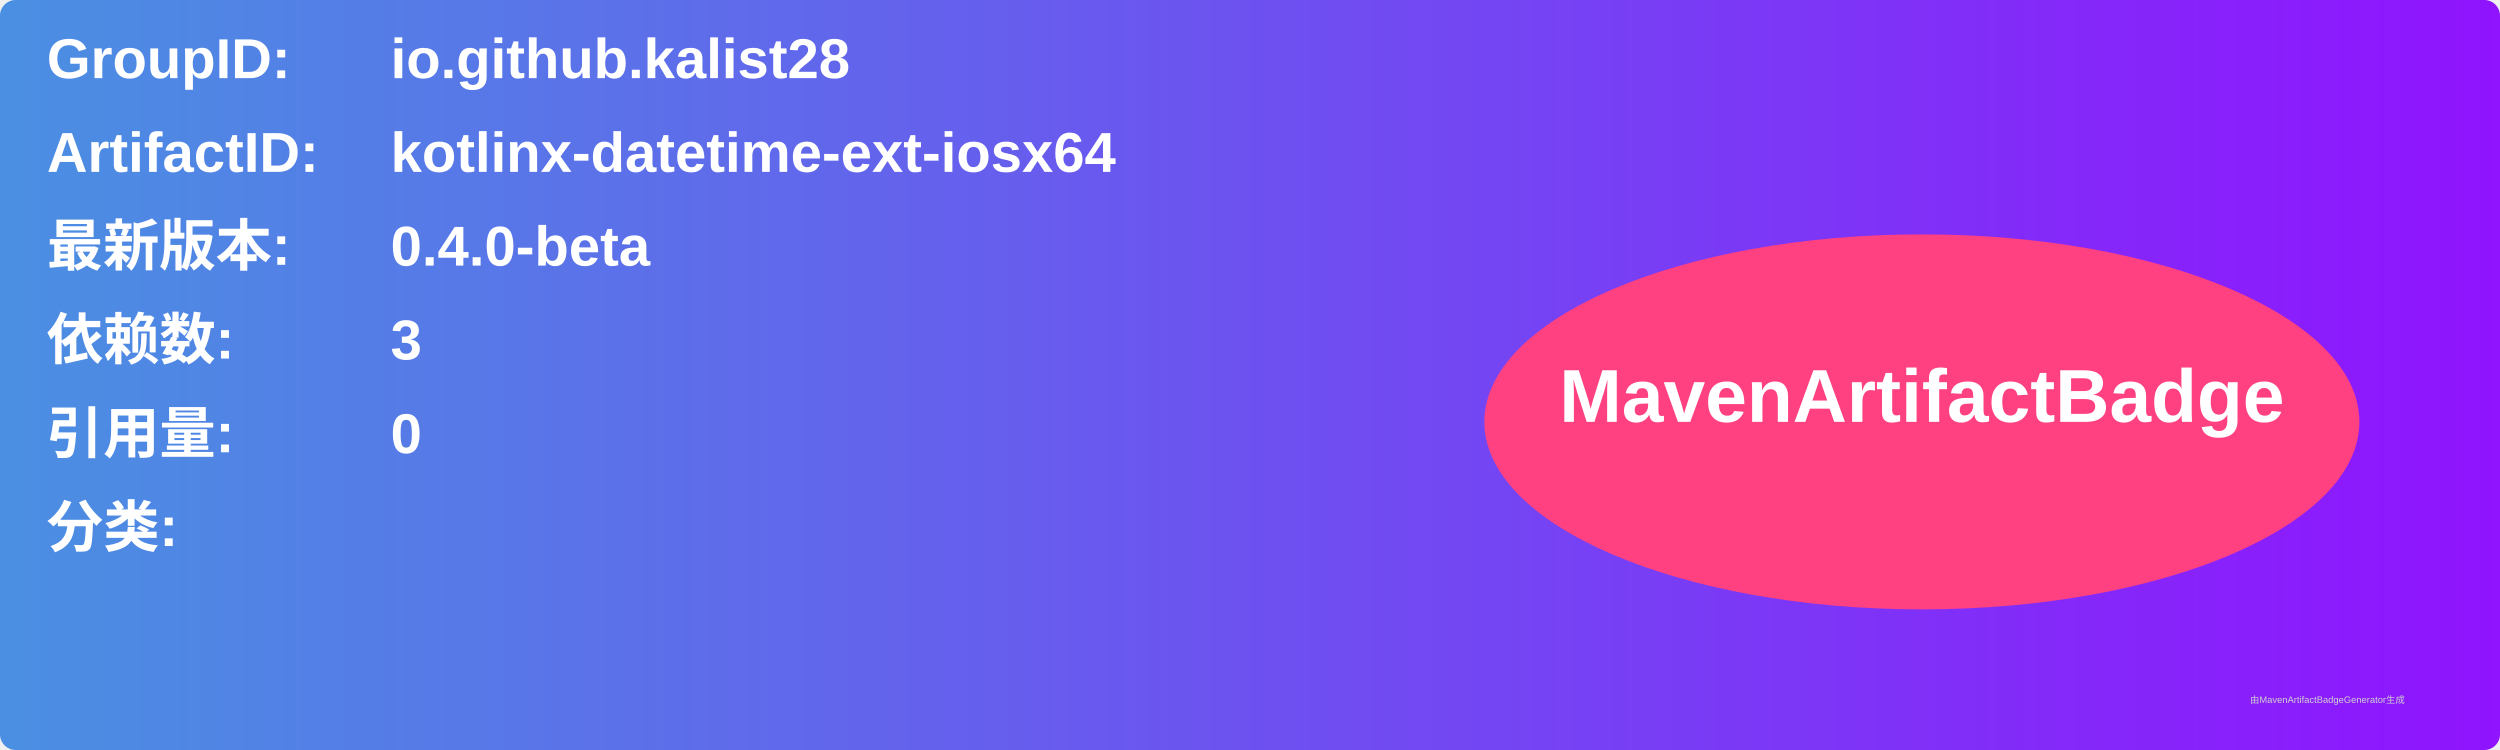
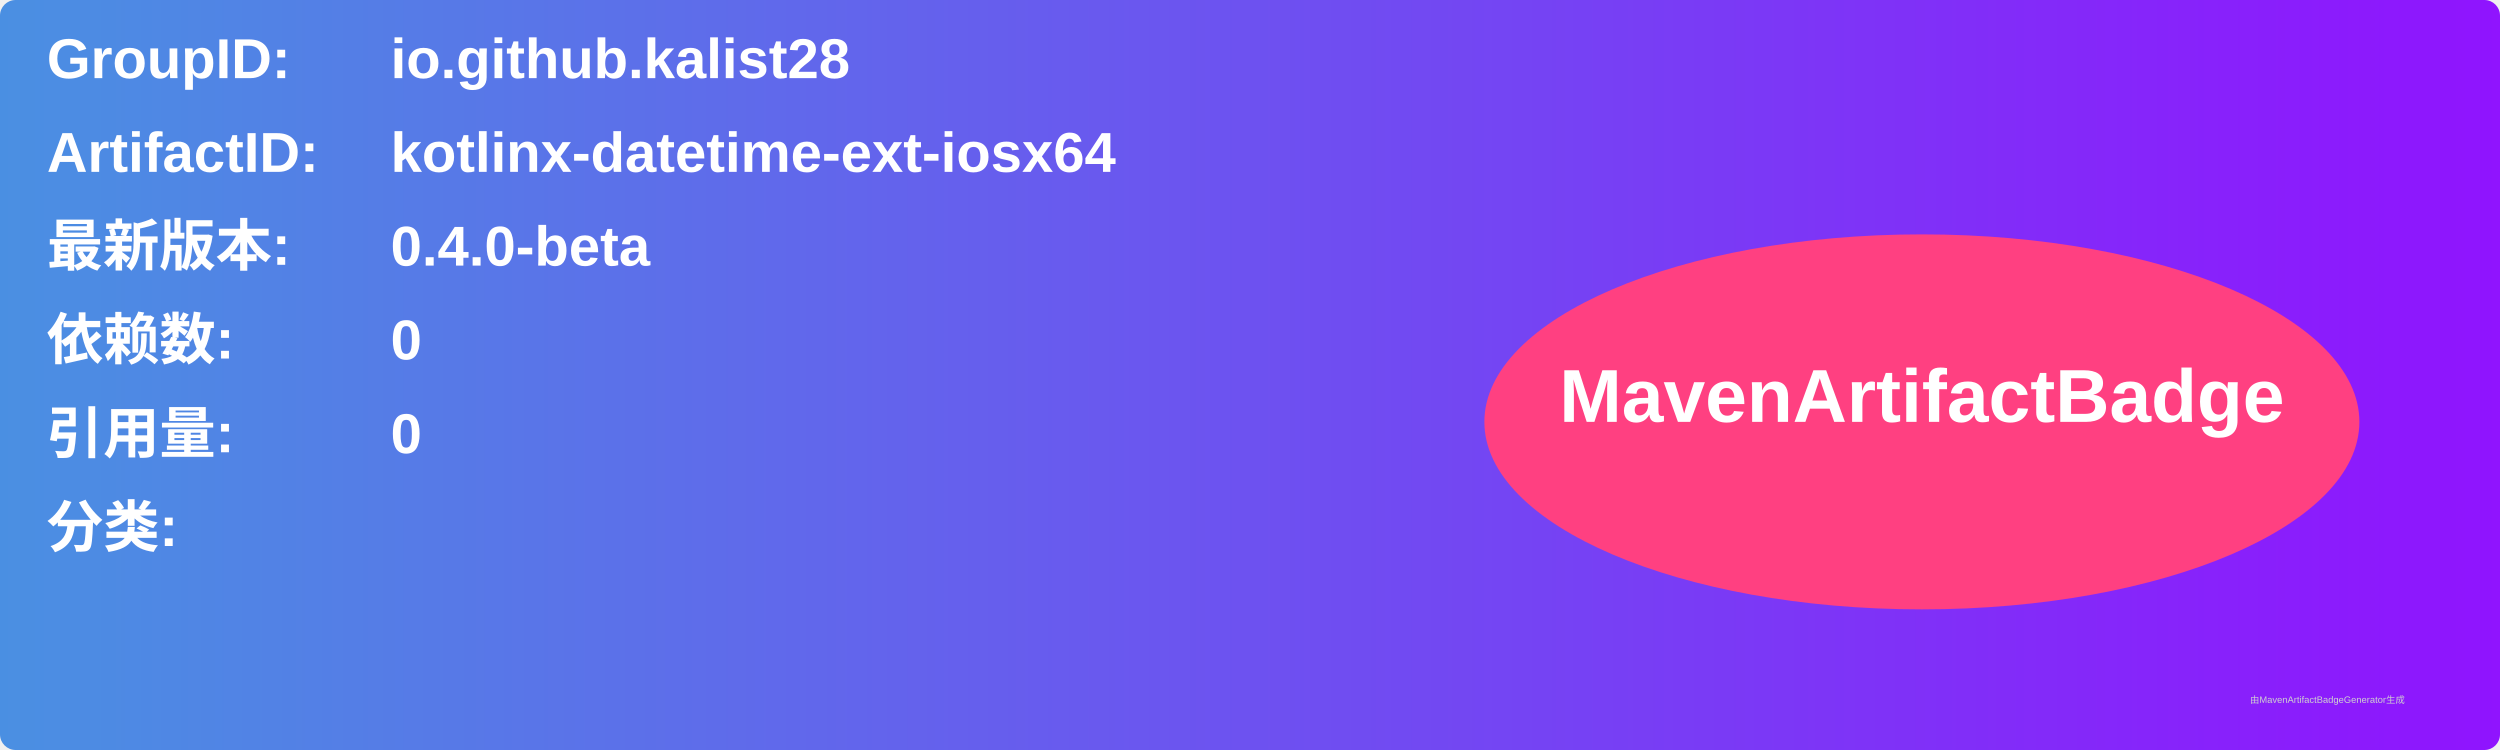
<svg xmlns="http://www.w3.org/2000/svg" width="800" height="240" viewBox="0 0 800 240">
  <linearGradient id="grad" x1="0%" y1="0%" x2="100%" y2="0%">
    <stop offset="0%" stop-color="#4a90e2" />
    <stop offset="100%" stop-color="#9013fe" />
  </linearGradient>
  <rect width="100%" height="100%" rx="5" ry="5" fill="url(#grad)" />
  <g transform="translate(15, 15)">
    <text x="0" y="10" font-family="Arial" font-size="18" fill="white" font-weight="bold" width="260">GroupID:</text>
    <text x="110" y="10" font-family="Arial" font-size="18" fill="white" font-weight="bold" width="460">io.github.kalist28</text>
    <text x="0" y="40" font-family="Arial" font-size="18" fill="white" font-weight="bold" width="260">ArtifactID:</text>
    <text x="110" y="40" font-family="Arial" font-size="18" fill="white" font-weight="bold" width="460">kotlinx-datetime-ext-iosx64</text>
    <text x="0" y="70" font-family="Arial" font-size="18" fill="white" font-weight="bold">最新版本:</text>
    <text x="110" y="70" font-family="Arial" font-size="18" fill="white" font-weight="bold">
      <tspan font-weight="bold">0.4.0-beta</tspan>
    </text>
    <text x="0" y="100" font-family="Arial" font-size="18" fill="white" font-weight="bold">依赖数: </text>
    <text x="110" y="100" font-family="Arial" font-size="18" fill="white">
-       <tspan font-weight="bold">3</tspan>
+       <tspan font-weight="bold">0</tspan>
    </text>
    <text x="0" y="130" font-family="Arial" font-size="18" fill="white" font-weight="bold">引用量: </text>
    <text x="110" y="130" font-family="Arial" font-size="18" fill="white">
      <tspan font-weight="bold">0</tspan>
    </text>
    <text x="0" y="160" font-family="Arial" font-size="18" fill="white" font-weight="bold">分类:</text>
    <text x="10" y="190" font-family="Arial" font-size="10" fill="white">
      <tspan font-weight="bold" />
    </text>
    <ellipse cx="600" cy="120" rx="140" ry="60" fill="#ff4081" />
    <text x="600" y="120" text-anchor="middle" font-family="Arial" font-size="24" fill="white" font-weight="bold">MavenArtifactBadge</text>
  </g>
  <text x="720" y="225" font-family="Arial" font-size="3" fill="#d0d0d0">由MavenArtifactBadgeGenerator生成</text>
</svg>
